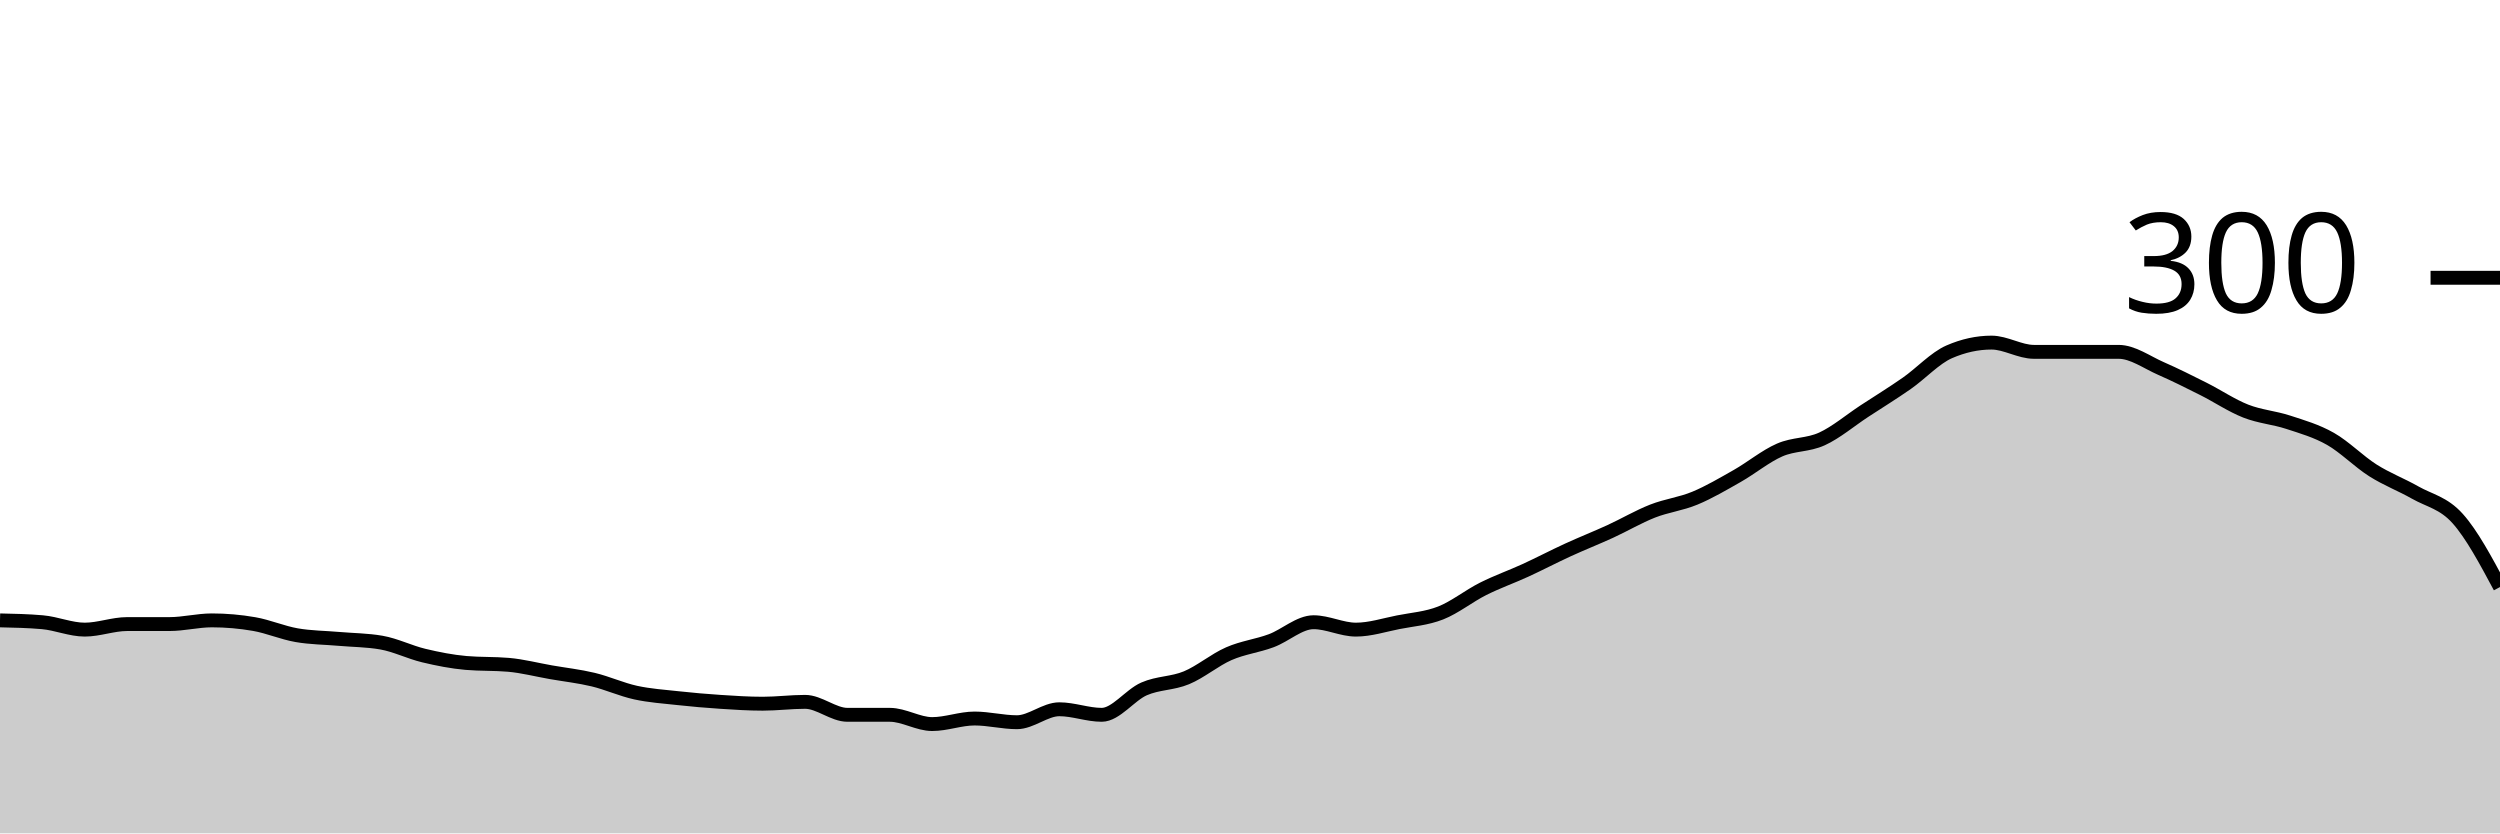
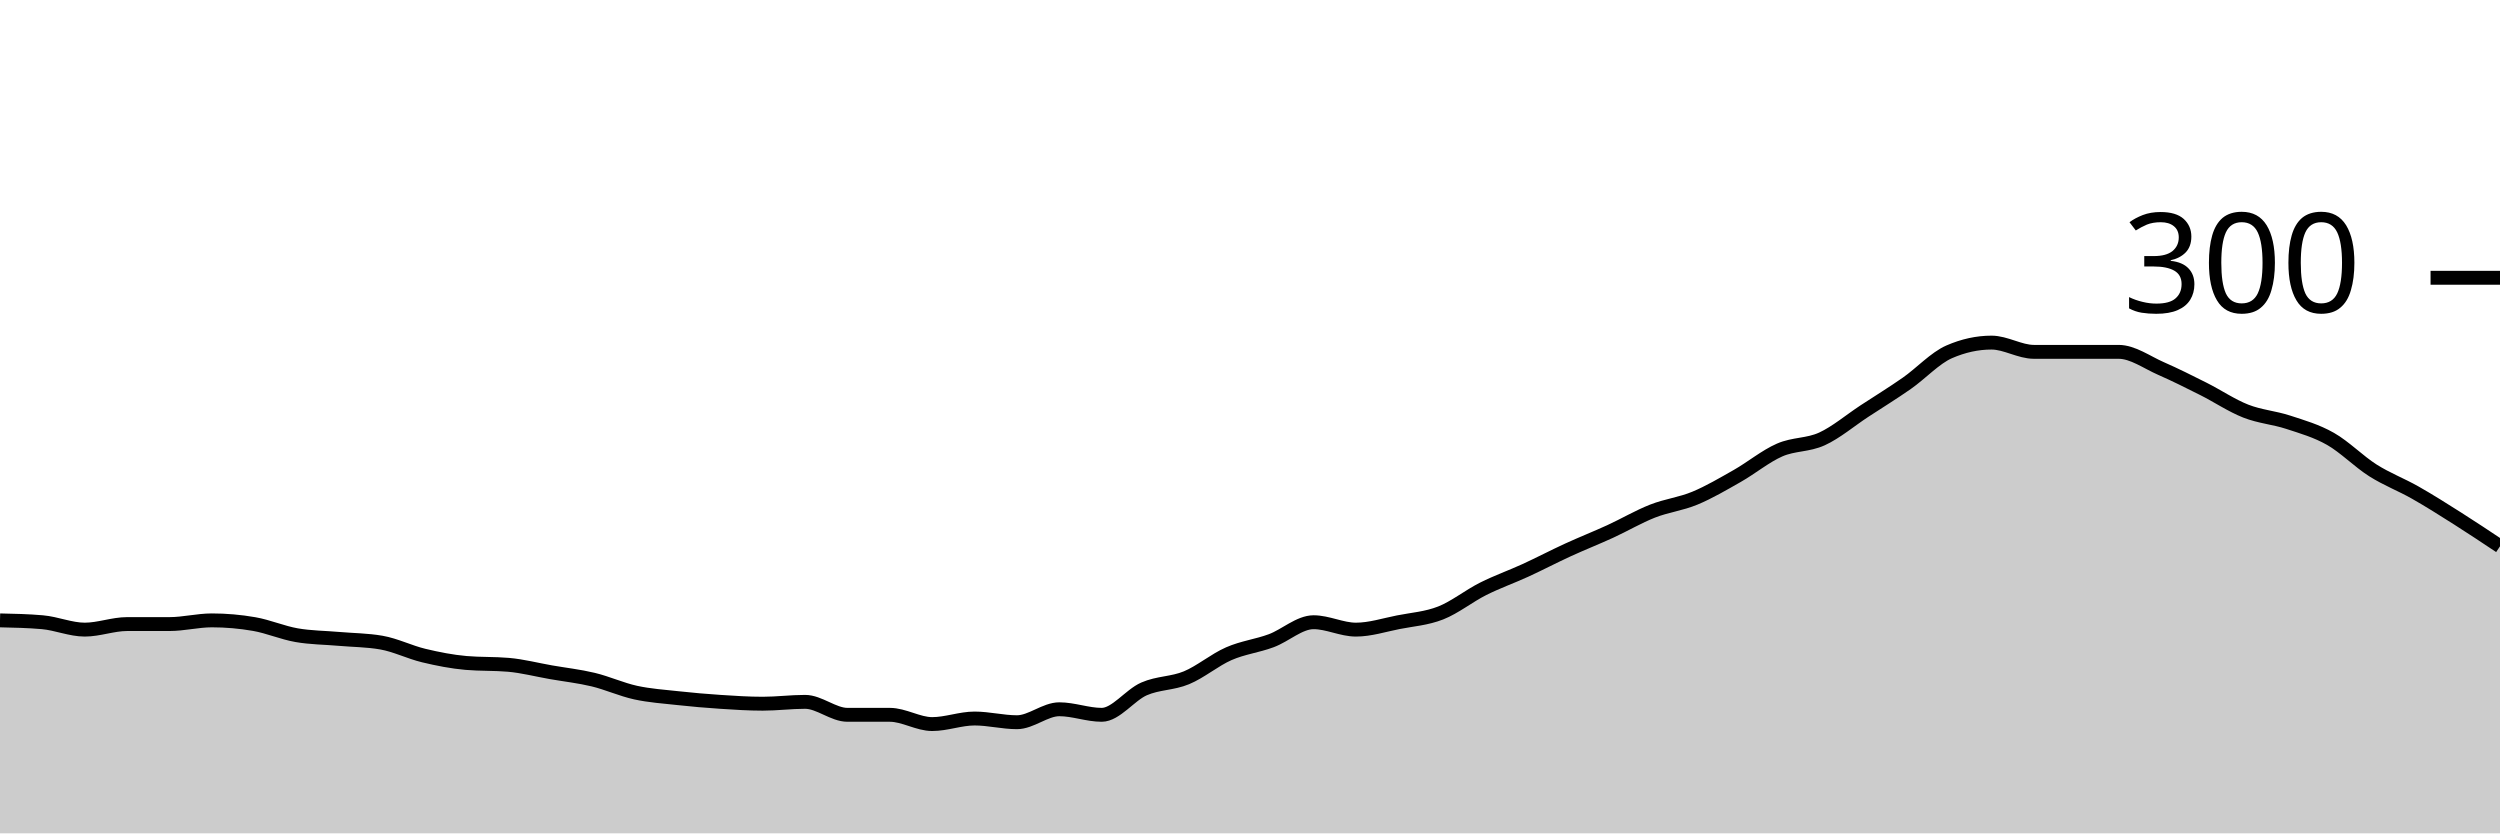
<svg xmlns="http://www.w3.org/2000/svg" viewBox="0 0 180 60">
  <g transform="translate(0,20)">
-     <path class="area" fill="rgba(0, 0, 0, 0.2)" d="M0,24.667C1.017,24.689,2.034,24.711,3.051,24.8C4.068,24.889,5.085,25.333,6.102,25.333C7.119,25.333,8.136,24.933,9.153,24.933C10.169,24.933,11.186,24.933,12.203,24.933C13.22,24.933,14.237,24.667,15.254,24.667C16.271,24.667,17.288,24.756,18.305,24.933C19.322,25.111,20.339,25.556,21.356,25.733C22.373,25.911,23.39,25.911,24.407,26C25.424,26.089,26.441,26.089,27.458,26.267C28.475,26.444,29.492,26.956,30.508,27.2C31.525,27.444,32.542,27.644,33.559,27.733C34.576,27.822,35.593,27.778,36.61,27.867C37.627,27.956,38.644,28.222,39.661,28.4C40.678,28.578,41.695,28.689,42.712,28.933C43.729,29.178,44.746,29.644,45.763,29.867C46.78,30.089,47.797,30.156,48.814,30.267C49.831,30.378,50.847,30.467,51.864,30.533C52.881,30.6,53.898,30.667,54.915,30.667C55.932,30.667,56.949,30.533,57.966,30.533C58.983,30.533,60,31.467,61.017,31.467C62.034,31.467,63.051,31.467,64.068,31.467C65.085,31.467,66.102,32.133,67.119,32.133C68.136,32.133,69.153,31.733,70.169,31.733C71.186,31.733,72.203,32,73.22,32C74.237,32,75.254,31.067,76.271,31.067C77.288,31.067,78.305,31.467,79.322,31.467C80.339,31.467,81.356,30.044,82.373,29.6C83.39,29.156,84.407,29.222,85.424,28.8C86.441,28.378,87.458,27.511,88.475,27.067C89.492,26.622,90.508,26.511,91.525,26.133C92.542,25.756,93.559,24.8,94.576,24.8C95.593,24.8,96.61,25.333,97.627,25.333C98.644,25.333,99.661,25,100.678,24.8C101.695,24.6,102.712,24.533,103.729,24.133C104.746,23.733,105.763,22.911,106.78,22.4C107.797,21.889,108.814,21.533,109.831,21.067C110.847,20.6,111.864,20.067,112.881,19.6C113.898,19.133,114.915,18.733,115.932,18.267C116.949,17.8,117.966,17.2,118.983,16.8C120,16.4,121.017,16.289,122.034,15.867C123.051,15.444,124.068,14.844,125.085,14.267C126.102,13.689,127.119,12.844,128.136,12.4C129.153,11.956,130.169,12.067,131.186,11.6C132.203,11.133,133.22,10.267,134.237,9.6C135.254,8.933,136.271,8.311,137.288,7.6C138.305,6.889,139.322,5.778,140.339,5.333C141.356,4.889,142.373,4.667,143.39,4.667C144.407,4.667,145.424,5.333,146.441,5.333C147.458,5.333,148.475,5.333,149.492,5.333C150.508,5.333,151.525,5.333,152.542,5.333C153.559,5.333,154.576,6.089,155.593,6.533C156.61,6.978,157.627,7.489,158.644,8C159.661,8.511,160.678,9.2,161.695,9.6C162.712,10,163.729,10.067,164.746,10.4C165.763,10.733,166.78,11.022,167.797,11.6C168.814,12.178,169.831,13.222,170.847,13.867C171.864,14.511,172.881,14.889,173.898,15.467C174.915,16.044,175.932,16.2,176.949,17.333C177.966,18.467,178.983,20.367,180,22.267L180,40C178.983,40,177.966,40,176.949,40C175.932,40,174.915,40,173.898,40C172.881,40,171.864,40,170.847,40C169.831,40,168.814,40,167.797,40C166.78,40,165.763,40,164.746,40C163.729,40,162.712,40,161.695,40C160.678,40,159.661,40,158.644,40C157.627,40,156.61,40,155.593,40C154.576,40,153.559,40,152.542,40C151.525,40,150.508,40,149.492,40C148.475,40,147.458,40,146.441,40C145.424,40,144.407,40,143.39,40C142.373,40,141.356,40,140.339,40C139.322,40,138.305,40,137.288,40C136.271,40,135.254,40,134.237,40C133.22,40,132.203,40,131.186,40C130.169,40,129.153,40,128.136,40C127.119,40,126.102,40,125.085,40C124.068,40,123.051,40,122.034,40C121.017,40,120,40,118.983,40C117.966,40,116.949,40,115.932,40C114.915,40,113.898,40,112.881,40C111.864,40,110.847,40,109.831,40C108.814,40,107.797,40,106.78,40C105.763,40,104.746,40,103.729,40C102.712,40,101.695,40,100.678,40C99.661,40,98.644,40,97.627,40C96.61,40,95.593,40,94.576,40C93.559,40,92.542,40,91.525,40C90.508,40,89.492,40,88.475,40C87.458,40,86.441,40,85.424,40C84.407,40,83.39,40,82.373,40C81.356,40,80.339,40,79.322,40C78.305,40,77.288,40,76.271,40C75.254,40,74.237,40,73.22,40C72.203,40,71.186,40,70.169,40C69.153,40,68.136,40,67.119,40C66.102,40,65.085,40,64.068,40C63.051,40,62.034,40,61.017,40C60,40,58.983,40,57.966,40C56.949,40,55.932,40,54.915,40C53.898,40,52.881,40,51.864,40C50.847,40,49.831,40,48.814,40C47.797,40,46.78,40,45.763,40C44.746,40,43.729,40,42.712,40C41.695,40,40.678,40,39.661,40C38.644,40,37.627,40,36.61,40C35.593,40,34.576,40,33.559,40C32.542,40,31.525,40,30.508,40C29.492,40,28.475,40,27.458,40C26.441,40,25.424,40,24.407,40C23.39,40,22.373,40,21.356,40C20.339,40,19.322,40,18.305,40C17.288,40,16.271,40,15.254,40C14.237,40,13.22,40,12.203,40C11.186,40,10.169,40,9.153,40C8.136,40,7.119,40,6.102,40C5.085,40,4.068,40,3.051,40C2.034,40,1.017,40,0,40Z" />
-     <path class="line" stroke="black" fill="none" d="M0,24.667C1.017,24.689,2.034,24.711,3.051,24.8C4.068,24.889,5.085,25.333,6.102,25.333C7.119,25.333,8.136,24.933,9.153,24.933C10.169,24.933,11.186,24.933,12.203,24.933C13.22,24.933,14.237,24.667,15.254,24.667C16.271,24.667,17.288,24.756,18.305,24.933C19.322,25.111,20.339,25.556,21.356,25.733C22.373,25.911,23.39,25.911,24.407,26C25.424,26.089,26.441,26.089,27.458,26.267C28.475,26.444,29.492,26.956,30.508,27.2C31.525,27.444,32.542,27.644,33.559,27.733C34.576,27.822,35.593,27.778,36.61,27.867C37.627,27.956,38.644,28.222,39.661,28.4C40.678,28.578,41.695,28.689,42.712,28.933C43.729,29.178,44.746,29.644,45.763,29.867C46.78,30.089,47.797,30.156,48.814,30.267C49.831,30.378,50.847,30.467,51.864,30.533C52.881,30.6,53.898,30.667,54.915,30.667C55.932,30.667,56.949,30.533,57.966,30.533C58.983,30.533,60,31.467,61.017,31.467C62.034,31.467,63.051,31.467,64.068,31.467C65.085,31.467,66.102,32.133,67.119,32.133C68.136,32.133,69.153,31.733,70.169,31.733C71.186,31.733,72.203,32,73.22,32C74.237,32,75.254,31.067,76.271,31.067C77.288,31.067,78.305,31.467,79.322,31.467C80.339,31.467,81.356,30.044,82.373,29.6C83.39,29.156,84.407,29.222,85.424,28.8C86.441,28.378,87.458,27.511,88.475,27.067C89.492,26.622,90.508,26.511,91.525,26.133C92.542,25.756,93.559,24.8,94.576,24.8C95.593,24.8,96.61,25.333,97.627,25.333C98.644,25.333,99.661,25,100.678,24.8C101.695,24.6,102.712,24.533,103.729,24.133C104.746,23.733,105.763,22.911,106.78,22.4C107.797,21.889,108.814,21.533,109.831,21.067C110.847,20.6,111.864,20.067,112.881,19.6C113.898,19.133,114.915,18.733,115.932,18.267C116.949,17.8,117.966,17.2,118.983,16.8C120,16.4,121.017,16.289,122.034,15.867C123.051,15.444,124.068,14.844,125.085,14.267C126.102,13.689,127.119,12.844,128.136,12.4C129.153,11.956,130.169,12.067,131.186,11.6C132.203,11.133,133.22,10.267,134.237,9.6C135.254,8.933,136.271,8.311,137.288,7.6C138.305,6.889,139.322,5.778,140.339,5.333C141.356,4.889,142.373,4.667,143.39,4.667C144.407,4.667,145.424,5.333,146.441,5.333C147.458,5.333,148.475,5.333,149.492,5.333C150.508,5.333,151.525,5.333,152.542,5.333C153.559,5.333,154.576,6.089,155.593,6.533C156.61,6.978,157.627,7.489,158.644,8C159.661,8.511,160.678,9.2,161.695,9.6C162.712,10,163.729,10.067,164.746,10.4C165.763,10.733,166.78,11.022,167.797,11.6C168.814,12.178,169.831,13.222,170.847,13.867C171.864,14.511,172.881,14.889,173.898,15.467C174.915,16.044,175.932,16.2,176.949,17.333C177.966,18.467,178.983,20.367,180,22.267" />
+     <path class="area" fill="rgba(0, 0, 0, 0.2)" d="M0,24.667C1.017,24.689,2.034,24.711,3.051,24.8C4.068,24.889,5.085,25.333,6.102,25.333C7.119,25.333,8.136,24.933,9.153,24.933C10.169,24.933,11.186,24.933,12.203,24.933C13.22,24.933,14.237,24.667,15.254,24.667C16.271,24.667,17.288,24.756,18.305,24.933C19.322,25.111,20.339,25.556,21.356,25.733C22.373,25.911,23.39,25.911,24.407,26C25.424,26.089,26.441,26.089,27.458,26.267C28.475,26.444,29.492,26.956,30.508,27.2C31.525,27.444,32.542,27.644,33.559,27.733C34.576,27.822,35.593,27.778,36.61,27.867C37.627,27.956,38.644,28.222,39.661,28.4C40.678,28.578,41.695,28.689,42.712,28.933C43.729,29.178,44.746,29.644,45.763,29.867C46.78,30.089,47.797,30.156,48.814,30.267C49.831,30.378,50.847,30.467,51.864,30.533C52.881,30.6,53.898,30.667,54.915,30.667C55.932,30.667,56.949,30.533,57.966,30.533C58.983,30.533,60,31.467,61.017,31.467C62.034,31.467,63.051,31.467,64.068,31.467C65.085,31.467,66.102,32.133,67.119,32.133C68.136,32.133,69.153,31.733,70.169,31.733C71.186,31.733,72.203,32,73.22,32C74.237,32,75.254,31.067,76.271,31.067C77.288,31.067,78.305,31.467,79.322,31.467C80.339,31.467,81.356,30.044,82.373,29.6C83.39,29.156,84.407,29.222,85.424,28.8C86.441,28.378,87.458,27.511,88.475,27.067C89.492,26.622,90.508,26.511,91.525,26.133C92.542,25.756,93.559,24.8,94.576,24.8C95.593,24.8,96.61,25.333,97.627,25.333C98.644,25.333,99.661,25,100.678,24.8C101.695,24.6,102.712,24.533,103.729,24.133C104.746,23.733,105.763,22.911,106.78,22.4C107.797,21.889,108.814,21.533,109.831,21.067C110.847,20.6,111.864,20.067,112.881,19.6C113.898,19.133,114.915,18.733,115.932,18.267C116.949,17.8,117.966,17.2,118.983,16.8C120,16.4,121.017,16.289,122.034,15.867C123.051,15.444,124.068,14.844,125.085,14.267C126.102,13.689,127.119,12.844,128.136,12.4C129.153,11.956,130.169,12.067,131.186,11.6C132.203,11.133,133.22,10.267,134.237,9.6C135.254,8.933,136.271,8.311,137.288,7.6C138.305,6.889,139.322,5.778,140.339,5.333C141.356,4.889,142.373,4.667,143.39,4.667C144.407,4.667,145.424,5.333,146.441,5.333C147.458,5.333,148.475,5.333,149.492,5.333C150.508,5.333,151.525,5.333,152.542,5.333C153.559,5.333,154.576,6.089,155.593,6.533C156.61,6.978,157.627,7.489,158.644,8C159.661,8.511,160.678,9.2,161.695,9.6C162.712,10,163.729,10.067,164.746,10.4C165.763,10.733,166.78,11.022,167.797,11.6C168.814,12.178,169.831,13.222,170.847,13.867C171.864,14.511,172.881,14.889,173.898,15.467C174.915,16.044,175.932,16.689,176.949,17.333C177.966,17.978,178.983,18.656,180,19.333L180,40C178.983,40,177.966,40,176.949,40C175.932,40,174.915,40,173.898,40C172.881,40,171.864,40,170.847,40C169.831,40,168.814,40,167.797,40C166.78,40,165.763,40,164.746,40C163.729,40,162.712,40,161.695,40C160.678,40,159.661,40,158.644,40C157.627,40,156.61,40,155.593,40C154.576,40,153.559,40,152.542,40C151.525,40,150.508,40,149.492,40C148.475,40,147.458,40,146.441,40C145.424,40,144.407,40,143.39,40C142.373,40,141.356,40,140.339,40C139.322,40,138.305,40,137.288,40C136.271,40,135.254,40,134.237,40C133.22,40,132.203,40,131.186,40C130.169,40,129.153,40,128.136,40C127.119,40,126.102,40,125.085,40C124.068,40,123.051,40,122.034,40C121.017,40,120,40,118.983,40C117.966,40,116.949,40,115.932,40C114.915,40,113.898,40,112.881,40C111.864,40,110.847,40,109.831,40C108.814,40,107.797,40,106.78,40C105.763,40,104.746,40,103.729,40C102.712,40,101.695,40,100.678,40C99.661,40,98.644,40,97.627,40C96.61,40,95.593,40,94.576,40C93.559,40,92.542,40,91.525,40C90.508,40,89.492,40,88.475,40C87.458,40,86.441,40,85.424,40C84.407,40,83.39,40,82.373,40C81.356,40,80.339,40,79.322,40C78.305,40,77.288,40,76.271,40C75.254,40,74.237,40,73.22,40C72.203,40,71.186,40,70.169,40C69.153,40,68.136,40,67.119,40C66.102,40,65.085,40,64.068,40C63.051,40,62.034,40,61.017,40C60,40,58.983,40,57.966,40C56.949,40,55.932,40,54.915,40C53.898,40,52.881,40,51.864,40C50.847,40,49.831,40,48.814,40C47.797,40,46.78,40,45.763,40C44.746,40,43.729,40,42.712,40C41.695,40,40.678,40,39.661,40C38.644,40,37.627,40,36.61,40C35.593,40,34.576,40,33.559,40C32.542,40,31.525,40,30.508,40C29.492,40,28.475,40,27.458,40C26.441,40,25.424,40,24.407,40C23.39,40,22.373,40,21.356,40C20.339,40,19.322,40,18.305,40C17.288,40,16.271,40,15.254,40C14.237,40,13.22,40,12.203,40C11.186,40,10.169,40,9.153,40C8.136,40,7.119,40,6.102,40C5.085,40,4.068,40,3.051,40C2.034,40,1.017,40,0,40Z" />
+     <path class="line" stroke="black" fill="none" d="M0,24.667C1.017,24.689,2.034,24.711,3.051,24.8C4.068,24.889,5.085,25.333,6.102,25.333C7.119,25.333,8.136,24.933,9.153,24.933C10.169,24.933,11.186,24.933,12.203,24.933C13.22,24.933,14.237,24.667,15.254,24.667C16.271,24.667,17.288,24.756,18.305,24.933C19.322,25.111,20.339,25.556,21.356,25.733C22.373,25.911,23.39,25.911,24.407,26C25.424,26.089,26.441,26.089,27.458,26.267C28.475,26.444,29.492,26.956,30.508,27.2C31.525,27.444,32.542,27.644,33.559,27.733C34.576,27.822,35.593,27.778,36.61,27.867C37.627,27.956,38.644,28.222,39.661,28.4C40.678,28.578,41.695,28.689,42.712,28.933C43.729,29.178,44.746,29.644,45.763,29.867C46.78,30.089,47.797,30.156,48.814,30.267C49.831,30.378,50.847,30.467,51.864,30.533C52.881,30.6,53.898,30.667,54.915,30.667C55.932,30.667,56.949,30.533,57.966,30.533C58.983,30.533,60,31.467,61.017,31.467C62.034,31.467,63.051,31.467,64.068,31.467C65.085,31.467,66.102,32.133,67.119,32.133C68.136,32.133,69.153,31.733,70.169,31.733C71.186,31.733,72.203,32,73.22,32C74.237,32,75.254,31.067,76.271,31.067C77.288,31.067,78.305,31.467,79.322,31.467C80.339,31.467,81.356,30.044,82.373,29.6C83.39,29.156,84.407,29.222,85.424,28.8C86.441,28.378,87.458,27.511,88.475,27.067C89.492,26.622,90.508,26.511,91.525,26.133C92.542,25.756,93.559,24.8,94.576,24.8C95.593,24.8,96.61,25.333,97.627,25.333C98.644,25.333,99.661,25,100.678,24.8C101.695,24.6,102.712,24.533,103.729,24.133C104.746,23.733,105.763,22.911,106.78,22.4C107.797,21.889,108.814,21.533,109.831,21.067C110.847,20.6,111.864,20.067,112.881,19.6C113.898,19.133,114.915,18.733,115.932,18.267C116.949,17.8,117.966,17.2,118.983,16.8C120,16.4,121.017,16.289,122.034,15.867C123.051,15.444,124.068,14.844,125.085,14.267C126.102,13.689,127.119,12.844,128.136,12.4C129.153,11.956,130.169,12.067,131.186,11.6C132.203,11.133,133.22,10.267,134.237,9.6C135.254,8.933,136.271,8.311,137.288,7.6C138.305,6.889,139.322,5.778,140.339,5.333C141.356,4.889,142.373,4.667,143.39,4.667C144.407,4.667,145.424,5.333,146.441,5.333C147.458,5.333,148.475,5.333,149.492,5.333C150.508,5.333,151.525,5.333,152.542,5.333C153.559,5.333,154.576,6.089,155.593,6.533C156.61,6.978,157.627,7.489,158.644,8C159.661,8.511,160.678,9.2,161.695,9.6C162.712,10,163.729,10.067,164.746,10.4C165.763,10.733,166.78,11.022,167.797,11.6C168.814,12.178,169.831,13.222,170.847,13.867C171.864,14.511,172.881,14.889,173.898,15.467C174.915,16.044,175.932,16.689,176.949,17.333C177.966,17.978,178.983,18.656,180,19.333" />
    <path class="axis-ceiling" stroke-width="1" stroke="black" fill="none" d="M175,0L180,0" />
    <text class="axis-ceiling-label" font-family="sans-serif" text-anchor="end" font-size="10px" x="170" y="2.5">300</text>
  </g>
</svg>
